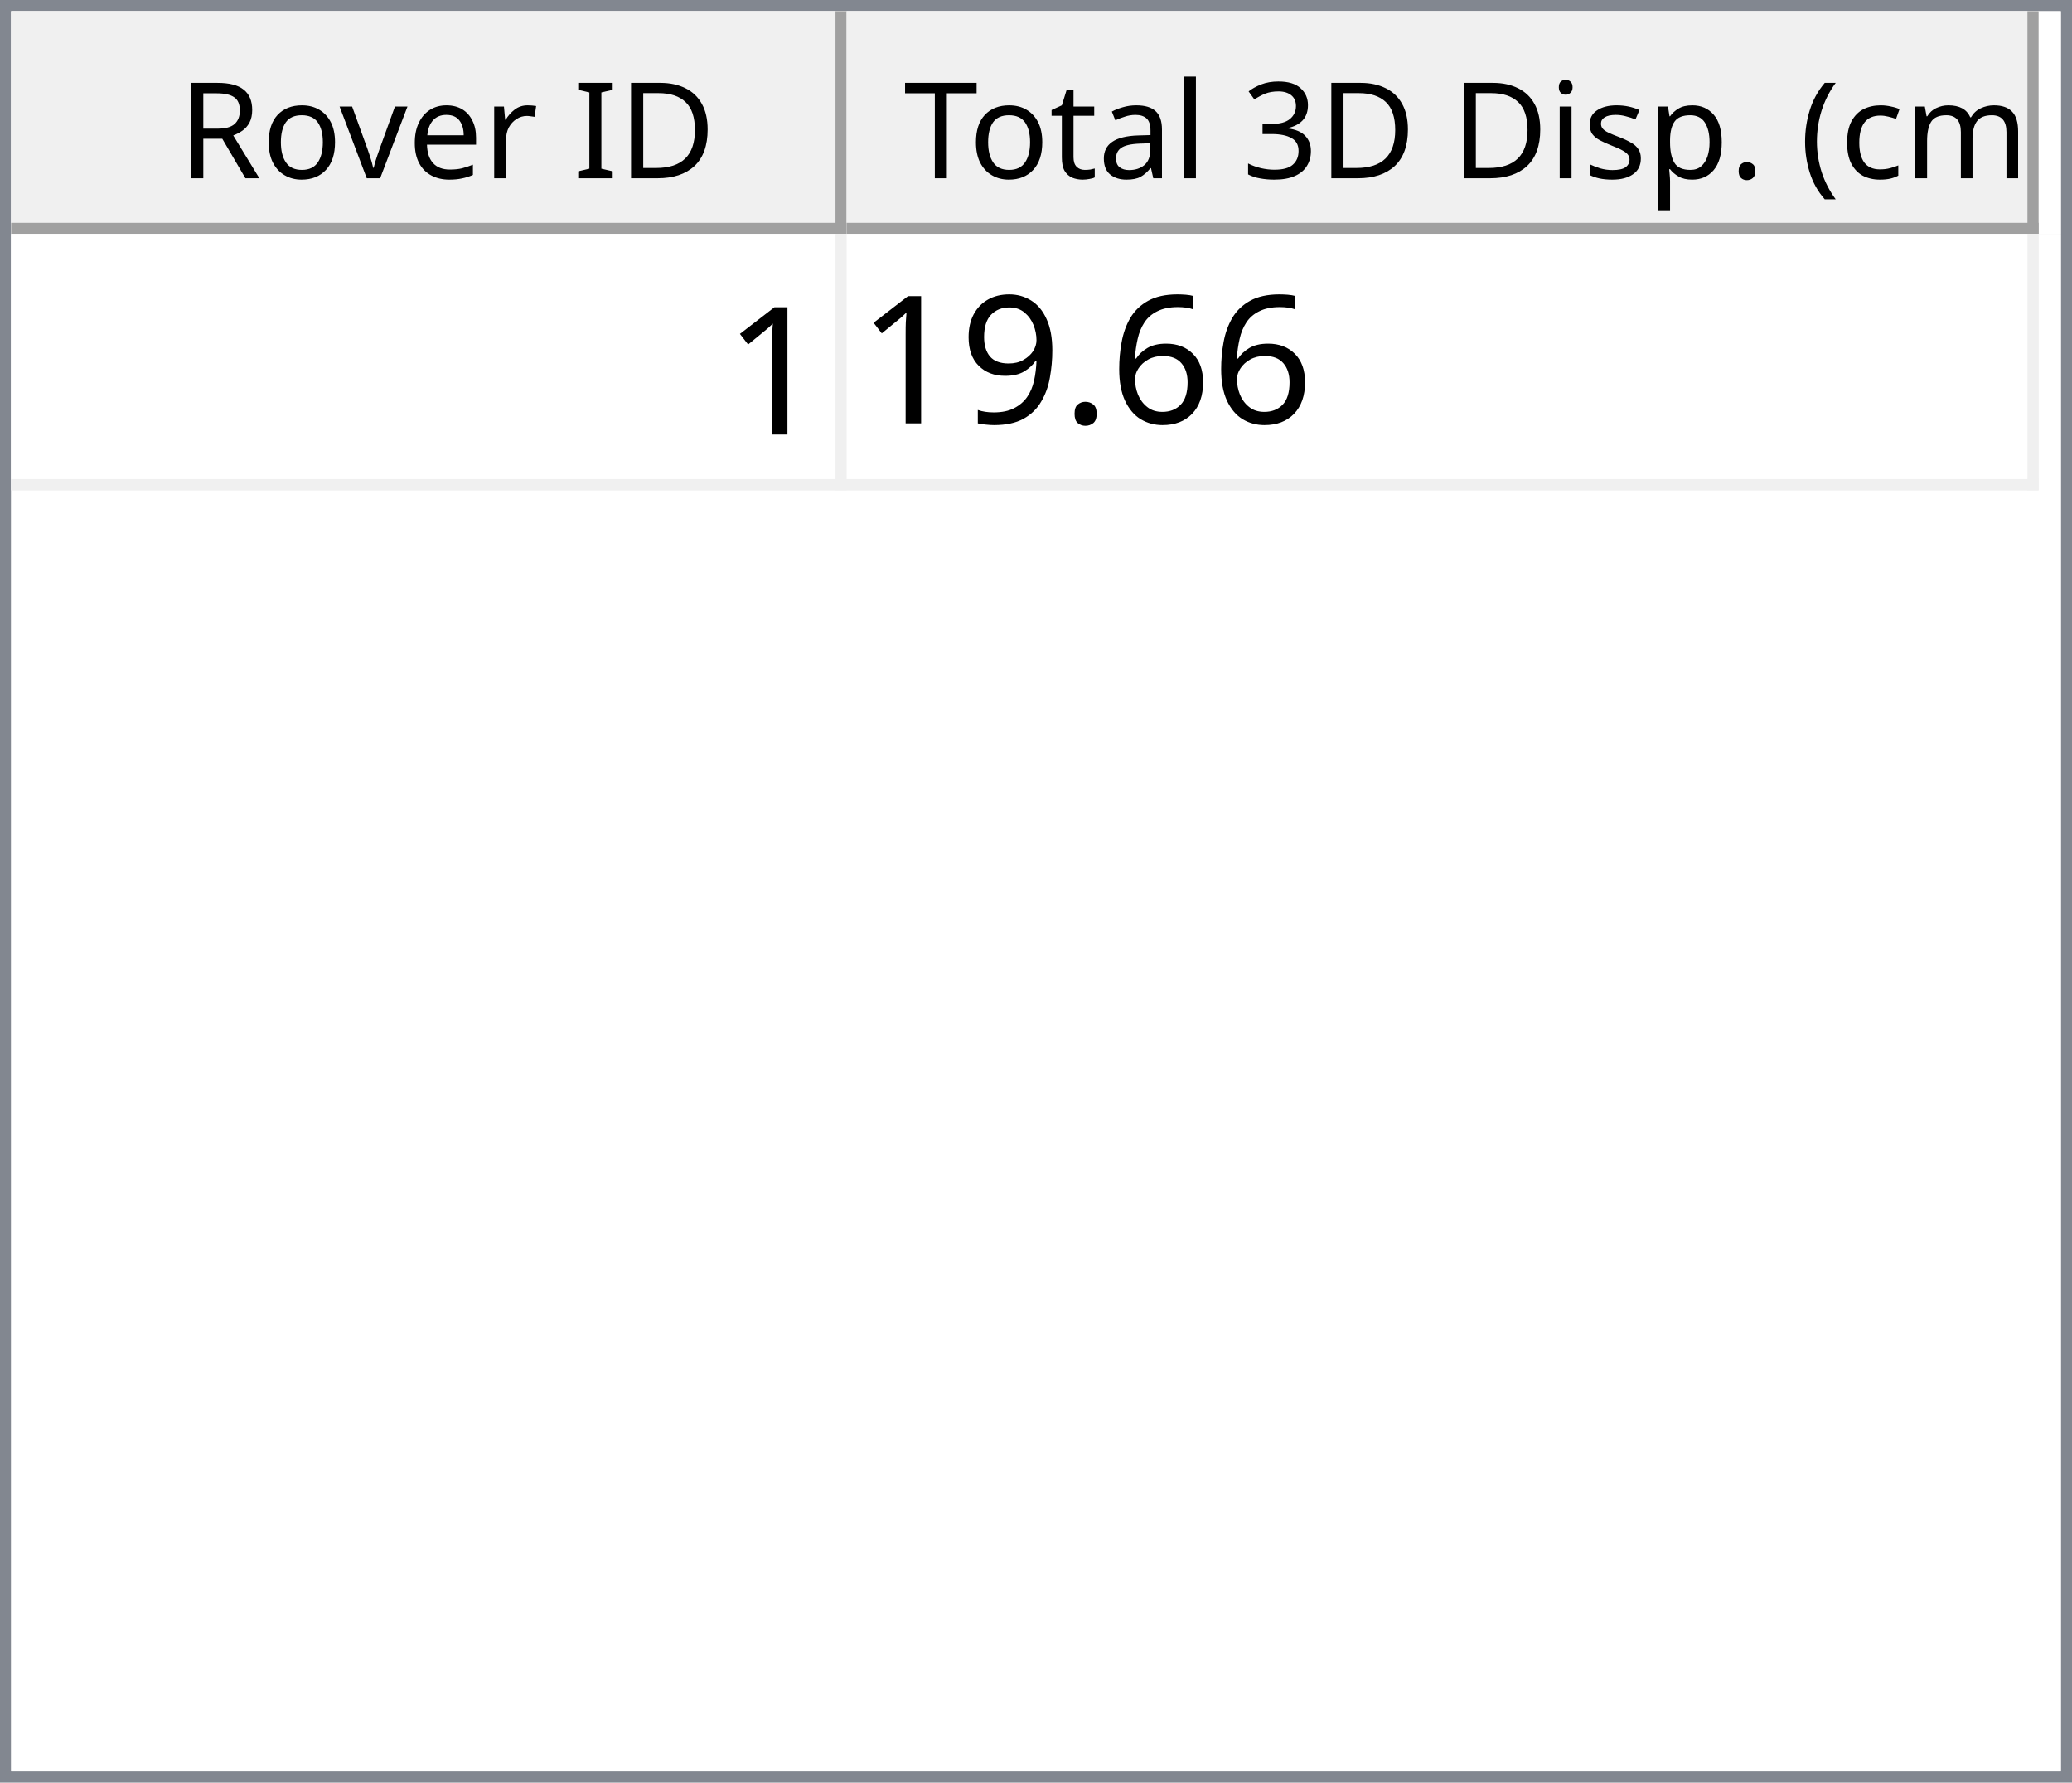
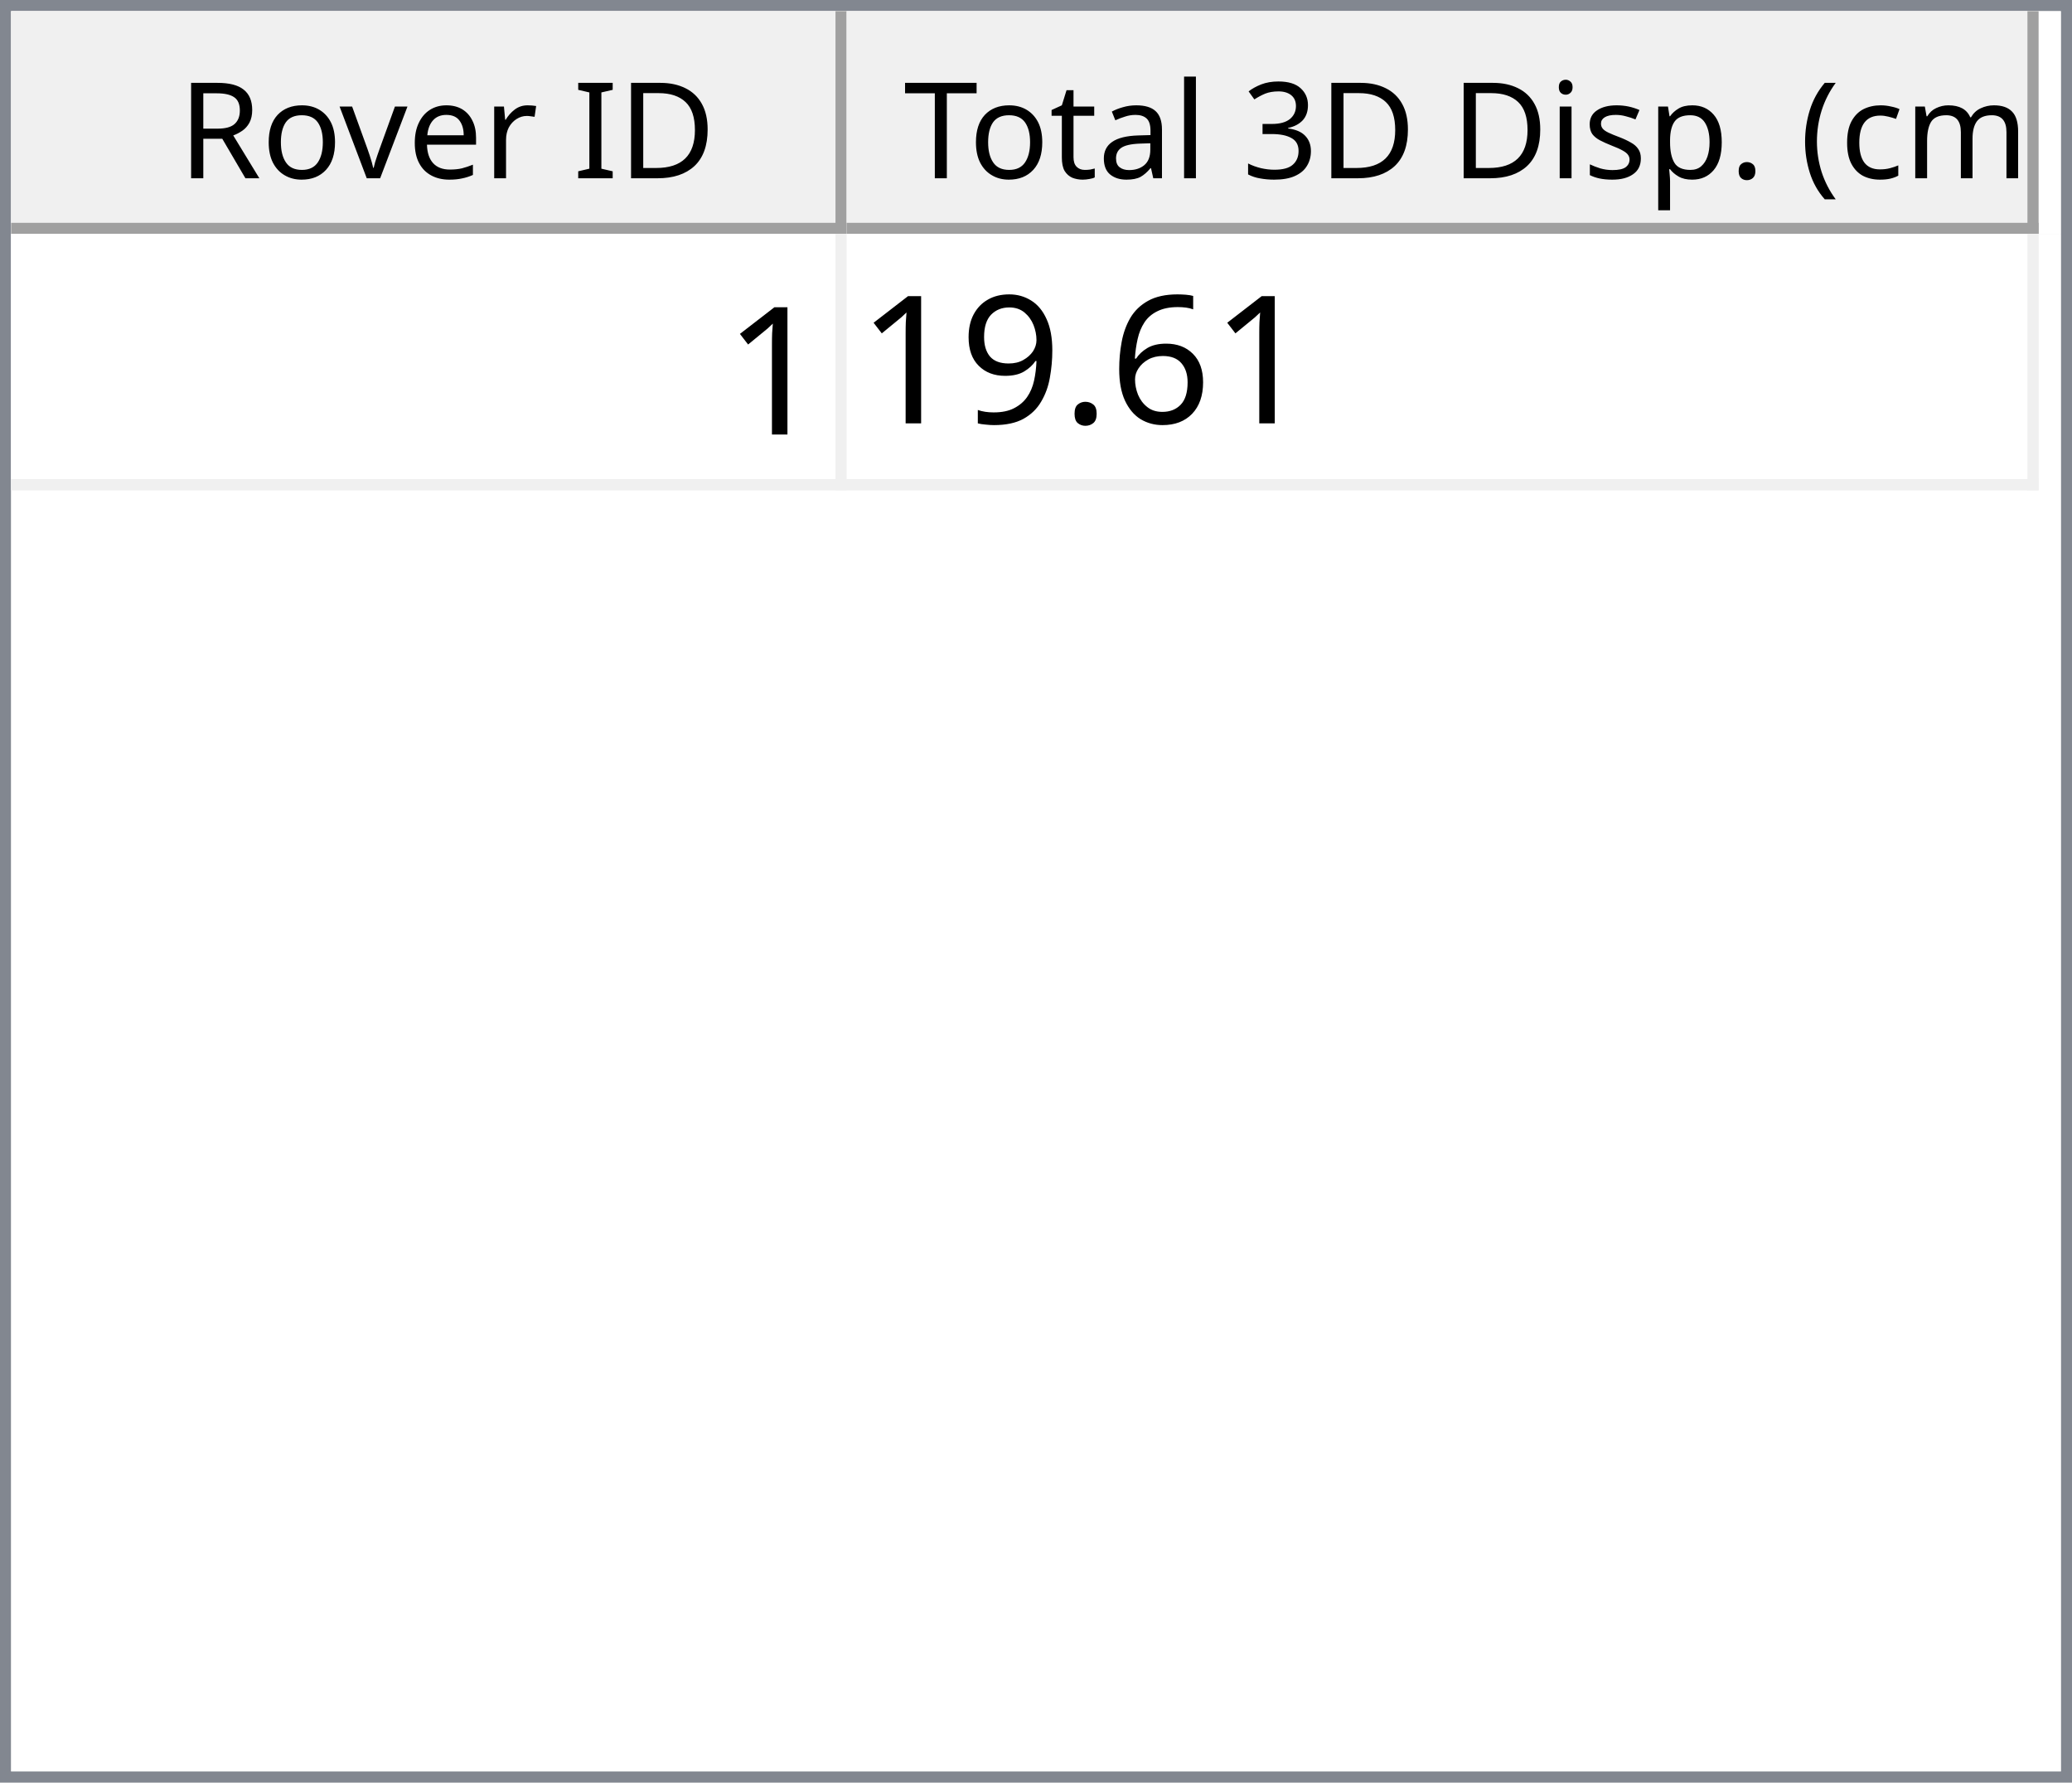
<svg xmlns="http://www.w3.org/2000/svg" style="fill-opacity:1; color-rendering:auto; color-interpolation:auto; text-rendering:auto; stroke:black; stroke-linecap:square; stroke-miterlimit:10; shape-rendering:auto; stroke-opacity:1; fill:black; stroke-dasharray:none; font-weight:normal; stroke-width:1; font-family:'Dialog'; font-style:normal; stroke-linejoin:miter; font-size:12px; stroke-dashoffset:0; image-rendering:auto;" width="186" height="160">
  <defs id="genericDefs" />
  <g>
    <defs id="defs1">
      <clipPath clipPathUnits="userSpaceOnUse" id="clipPath1">
        <path d="M0 0 L186 0 L186 160 L0 160 L0 0 Z" />
      </clipPath>
      <clipPath clipPathUnits="userSpaceOnUse" id="clipPath2">
        <path d="M0 0 L0 160 L186 160 L186 0 Z" />
      </clipPath>
      <clipPath clipPathUnits="userSpaceOnUse" id="clipPath3">
        <path d="M0 0 L0 20 L184 20 L184 0 Z" />
      </clipPath>
      <clipPath clipPathUnits="userSpaceOnUse" id="clipPath4">
        <path d="M0 0 L0 20 L75 20 L75 0 Z" />
      </clipPath>
      <clipPath clipPathUnits="userSpaceOnUse" id="clipPath5">
        <path d="M1 1 L1 19 L74 19 L74 1 Z" />
      </clipPath>
      <clipPath clipPathUnits="userSpaceOnUse" id="clipPath6">
        <path d="M0 0 L0 18 L73 18 L73 0 Z" />
      </clipPath>
      <clipPath clipPathUnits="userSpaceOnUse" id="clipPath7">
        <path d="M-0.5 -0.5 L-0.5 19.5 L74.5 19.5 L74.5 -0.5 Z" />
      </clipPath>
      <clipPath clipPathUnits="userSpaceOnUse" id="clipPath8">
        <path d="M0 0 L0 20 L107 20 L107 0 Z" />
      </clipPath>
      <clipPath clipPathUnits="userSpaceOnUse" id="clipPath9">
        <path d="M1 1 L1 19 L106 19 L106 1 Z" />
      </clipPath>
      <clipPath clipPathUnits="userSpaceOnUse" id="clipPath10">
        <path d="M0 0 L0 18 L105 18 L105 0 Z" />
      </clipPath>
      <clipPath clipPathUnits="userSpaceOnUse" id="clipPath11">
        <path d="M-0.5 -0.5 L-0.5 19.5 L106.5 19.5 L106.5 -0.5 Z" />
      </clipPath>
      <clipPath clipPathUnits="userSpaceOnUse" id="clipPath12">
        <path d="M0 0 L0 138 L184 138 L184 0 Z" />
      </clipPath>
      <clipPath clipPathUnits="userSpaceOnUse" id="clipPath13">
        <path d="M0 0 L0 23 L182 23 L182 0 Z" />
      </clipPath>
      <clipPath clipPathUnits="userSpaceOnUse" id="clipPath14">
        <path d="M-0.5 -0.5 L-0.5 22.5 L181.5 22.5 L181.5 -0.5 Z" />
      </clipPath>
      <clipPath clipPathUnits="userSpaceOnUse" id="clipPath15">
        <path d="M0 0 L0 22 L74 22 L74 0 Z" />
      </clipPath>
      <clipPath clipPathUnits="userSpaceOnUse" id="clipPath16">
        <path d="M0 0 L0 22 L106 22 L106 0 Z" />
      </clipPath>
      <font horiz-adv-x="64.551" id="font1">
        <font-face ascent="107.91" descent="25.098" units-per-em="100" style="font-style:normal; font-family:Segoe UI; font-weight:normal;" />
        <missing-glyph horiz-adv-x="64.551" d="M8.109 0 L8.109 68.266 L56.453 68.266 L56.453 0 L8.109 0 ZM15.328 7.234 L49.219 7.234 L49.219 61.031 L15.328 61.031 L15.328 7.234 Z" />
        <glyph unicode="D" horiz-adv-x="70.117" d="M9.188 0 L9.188 70.016 L28.516 70.016 Q65.531 70.016 65.531 35.891 Q65.531 19.672 55.25 9.836 Q44.969 0 27.734 0 L9.188 0 ZM17.391 62.594 L17.391 7.422 L27.828 7.422 Q41.609 7.422 49.273 14.797 Q56.938 22.172 56.938 35.688 Q56.938 62.594 28.328 62.594 L17.391 62.594 Z" />
        <glyph unicode="I" horiz-adv-x="26.611" d="M17.391 0 L9.188 0 L9.188 70.016 L17.391 70.016 L17.391 0 Z" />
        <glyph unicode=" " horiz-adv-x="27.393" d="" />
        <glyph unicode="r" horiz-adv-x="34.766" d="M34.188 41.891 Q32.078 43.5 28.125 43.5 Q23 43.5 19.555 38.672 Q16.109 33.844 16.109 25.484 L16.109 0 L8.109 0 L8.109 50 L16.109 50 L16.109 39.703 L16.312 39.703 Q18.016 44.969 21.531 47.922 Q25.047 50.875 29.391 50.875 Q32.516 50.875 34.188 50.203 L34.188 41.891 Z" />
        <glyph unicode="e" horiz-adv-x="52.295" d="M48.297 23 L12.984 23 Q13.188 14.656 17.484 10.109 Q21.781 5.562 29.297 5.562 Q37.75 5.562 44.828 11.141 L44.828 3.609 Q38.234 -1.172 27.391 -1.172 Q16.797 -1.172 10.742 5.641 Q4.688 12.453 4.688 24.812 Q4.688 36.469 11.305 43.82 Q17.922 51.172 27.734 51.172 Q37.547 51.172 42.922 44.828 Q48.297 38.484 48.297 27.203 L48.297 23 ZM40.094 29.781 Q40.047 36.719 36.75 40.578 Q33.453 44.438 27.594 44.438 Q21.922 44.438 17.969 40.383 Q14.016 36.328 13.094 29.781 L40.094 29.781 Z" />
        <glyph unicode="v" horiz-adv-x="47.9" d="M47.406 50 L27.484 0 L19.625 0 L0.688 50 L9.469 50 L22.172 13.672 Q23.578 9.672 23.922 6.688 L24.125 6.688 Q24.609 10.453 25.688 13.484 L38.969 50 L47.406 50 Z" />
        <glyph unicode="o" horiz-adv-x="58.594" d="M29 -1.172 Q17.922 -1.172 11.305 5.836 Q4.688 12.844 4.688 24.422 Q4.688 37.016 11.57 44.094 Q18.453 51.172 30.172 51.172 Q41.359 51.172 47.633 44.289 Q53.906 37.406 53.906 25.203 Q53.906 13.234 47.141 6.031 Q40.375 -1.172 29 -1.172 ZM29.594 44.438 Q21.875 44.438 17.383 39.188 Q12.891 33.938 12.891 24.703 Q12.891 15.828 17.43 10.695 Q21.969 5.562 29.594 5.562 Q37.359 5.562 41.531 10.594 Q45.703 15.625 45.703 24.906 Q45.703 34.281 41.531 39.359 Q37.359 44.438 29.594 44.438 Z" />
        <glyph unicode="R" horiz-adv-x="59.814" d="M59.375 0 L49.609 0 L37.891 19.625 Q36.281 22.359 34.766 24.289 Q33.25 26.219 31.664 27.438 Q30.078 28.656 28.25 29.219 Q26.422 29.781 24.125 29.781 L17.391 29.781 L17.391 0 L9.188 0 L9.188 70.016 L30.078 70.016 Q34.672 70.016 38.555 68.867 Q42.438 67.719 45.289 65.375 Q48.141 63.031 49.758 59.547 Q51.375 56.062 51.375 51.375 Q51.375 47.703 50.273 44.656 Q49.172 41.609 47.148 39.211 Q45.125 36.812 42.266 35.133 Q39.406 33.453 35.844 32.516 L35.844 32.328 Q37.594 31.547 38.891 30.547 Q40.188 29.547 41.359 28.18 Q42.531 26.812 43.68 25.078 Q44.828 23.344 46.234 21.047 L59.375 0 ZM17.391 62.594 L17.391 37.203 L28.516 37.203 Q31.594 37.203 34.203 38.133 Q36.812 39.062 38.719 40.797 Q40.625 42.531 41.703 45.047 Q42.781 47.562 42.781 50.688 Q42.781 56.297 39.141 59.445 Q35.5 62.594 28.609 62.594 L17.391 62.594 Z" />
        <glyph unicode=")" horiz-adv-x="30.176" d="M8.297 -15.922 L1.172 -15.922 Q16.406 2.344 16.406 26.812 Q16.406 51.469 1.078 70.016 L8.297 70.016 Q23.531 52.156 23.531 26.703 Q23.531 1.375 8.297 -15.922 Z" />
        <glyph unicode="m" horiz-adv-x="86.133" d="M79.109 0 L71.094 0 L71.094 28.719 Q71.094 37.016 68.531 40.727 Q65.969 44.438 59.906 44.438 Q54.781 44.438 51.195 39.75 Q47.609 35.062 47.609 28.516 L47.609 0 L39.594 0 L39.594 29.688 Q39.594 44.438 28.219 44.438 Q22.953 44.438 19.531 40.016 Q16.109 35.594 16.109 28.516 L16.109 0 L8.109 0 L8.109 50 L16.109 50 L16.109 42.094 L16.312 42.094 Q21.625 51.172 31.844 51.172 Q36.969 51.172 40.773 48.312 Q44.578 45.453 46 40.828 Q51.562 51.172 62.594 51.172 Q79.109 51.172 79.109 30.812 L79.109 0 Z" />
        <glyph unicode="c" horiz-adv-x="46.191" d="M42.188 2.297 Q36.422 -1.172 28.516 -1.172 Q17.828 -1.172 11.258 5.789 Q4.688 12.75 4.688 23.828 Q4.688 36.188 11.766 43.68 Q18.844 51.172 30.672 51.172 Q37.25 51.172 42.281 48.734 L42.281 40.531 Q36.719 44.438 30.375 44.438 Q22.703 44.438 17.797 38.945 Q12.891 33.453 12.891 24.516 Q12.891 15.719 17.508 10.641 Q22.125 5.562 29.891 5.562 Q36.422 5.562 42.188 9.906 L42.188 2.297 Z" />
        <glyph unicode="(" horiz-adv-x="30.176" d="M29.109 -15.922 L21.969 -15.922 Q6.844 1.375 6.844 26.703 Q6.844 52.156 21.969 70.016 L29.203 70.016 Q13.875 51.469 13.875 26.812 Q13.875 2.344 29.109 -15.922 Z" />
        <glyph unicode="." horiz-adv-x="21.68" d="M10.891 -1.078 Q8.641 -1.078 7.055 0.539 Q5.469 2.156 5.469 4.391 Q5.469 6.641 7.055 8.273 Q8.641 9.906 10.891 9.906 Q13.188 9.906 14.797 8.273 Q16.406 6.641 16.406 4.391 Q16.406 2.156 14.797 0.539 Q13.188 -1.078 10.891 -1.078 Z" />
        <glyph unicode="p" horiz-adv-x="58.789" d="M16.312 7.234 L16.109 7.234 L16.109 -23 L8.109 -23 L8.109 50 L16.109 50 L16.109 41.219 L16.312 41.219 Q22.219 51.172 33.594 51.172 Q43.266 51.172 48.688 44.461 Q54.109 37.75 54.109 26.469 Q54.109 13.922 48 6.375 Q41.891 -1.172 31.297 -1.172 Q21.578 -1.172 16.312 7.234 ZM16.109 27.391 L16.109 20.406 Q16.109 14.203 20.141 9.883 Q24.172 5.562 30.375 5.562 Q37.641 5.562 41.773 11.133 Q45.906 16.703 45.906 26.609 Q45.906 34.969 42.047 39.703 Q38.188 44.438 31.594 44.438 Q24.609 44.438 20.359 39.578 Q16.109 34.719 16.109 27.391 Z" />
        <glyph unicode="s" horiz-adv-x="42.432" d="M5.078 1.812 L5.078 10.406 Q11.625 5.562 19.484 5.562 Q30.031 5.562 30.031 12.594 Q30.031 14.594 29.125 15.992 Q28.219 17.391 26.68 18.461 Q25.141 19.531 23.07 20.383 Q21 21.234 18.609 22.172 Q15.281 23.484 12.766 24.828 Q10.25 26.172 8.57 27.859 Q6.891 29.547 6.031 31.695 Q5.172 33.844 5.172 36.719 Q5.172 40.234 6.789 42.945 Q8.406 45.656 11.086 47.484 Q13.766 49.312 17.211 50.242 Q20.656 51.172 24.312 51.172 Q30.812 51.172 35.938 48.922 L35.938 40.828 Q30.422 44.438 23.25 44.438 Q21 44.438 19.195 43.922 Q17.391 43.406 16.094 42.477 Q14.797 41.547 14.086 40.258 Q13.375 38.969 13.375 37.406 Q13.375 35.453 14.086 34.133 Q14.797 32.812 16.164 31.789 Q17.531 30.766 19.484 29.938 Q21.438 29.109 23.922 28.125 Q27.25 26.859 29.883 25.516 Q32.516 24.172 34.375 22.484 Q36.234 20.797 37.234 18.602 Q38.234 16.406 38.234 13.375 Q38.234 9.672 36.602 6.938 Q34.969 4.203 32.234 2.398 Q29.5 0.594 25.93 -0.289 Q22.359 -1.172 18.453 -1.172 Q10.75 -1.172 5.078 1.812 Z" />
        <glyph unicode="i" horiz-adv-x="24.219" d="M12.203 62.703 Q10.062 62.703 8.547 64.164 Q7.031 65.625 7.031 67.875 Q7.031 70.125 8.547 71.609 Q10.062 73.094 12.203 73.094 Q14.406 73.094 15.945 71.609 Q17.484 70.125 17.484 67.875 Q17.484 65.719 15.945 64.211 Q14.406 62.703 12.203 62.703 ZM16.109 0 L8.109 0 L8.109 50 L16.109 50 L16.109 0 Z" />
        <glyph unicode="3" horiz-adv-x="53.906" d="M46.531 19.828 Q46.531 15.094 44.75 11.211 Q42.969 7.328 39.719 4.57 Q36.469 1.812 31.93 0.297 Q27.391 -1.219 21.922 -1.219 Q11.922 -1.219 6 2.594 L6 11.188 Q13.094 5.609 22.219 5.609 Q25.875 5.609 28.828 6.539 Q31.781 7.469 33.906 9.227 Q36.031 10.984 37.18 13.477 Q38.328 15.969 38.328 19.094 Q38.328 32.812 18.797 32.812 L12.984 32.812 L12.984 39.594 L18.5 39.594 Q35.797 39.594 35.797 52.484 Q35.797 64.406 22.609 64.406 Q15.188 64.406 8.688 59.422 L8.688 67.188 Q15.375 71.188 24.609 71.188 Q29 71.188 32.57 69.969 Q36.141 68.75 38.68 66.555 Q41.219 64.359 42.609 61.281 Q44 58.203 44 54.5 Q44 40.672 30.031 36.719 L30.031 36.531 Q33.594 36.141 36.625 34.797 Q39.656 33.453 41.852 31.305 Q44.047 29.156 45.289 26.25 Q46.531 23.344 46.531 19.828 Z" />
        <glyph unicode="l" horiz-adv-x="24.219" d="M16.109 0 L8.109 0 L8.109 74.031 L16.109 74.031 L16.109 0 Z" />
        <glyph unicode="a" horiz-adv-x="50.879" d="M43.891 0 L35.891 0 L35.891 7.812 L35.688 7.812 Q30.469 -1.172 20.312 -1.172 Q12.844 -1.172 8.617 2.781 Q4.391 6.734 4.391 13.281 Q4.391 27.297 20.906 29.594 L35.891 31.688 Q35.891 44.438 25.594 44.438 Q16.547 44.438 9.281 38.281 L9.281 46.484 Q16.656 51.172 26.266 51.172 Q43.891 51.172 43.891 32.516 L43.891 0 ZM35.891 25.297 L23.828 23.641 Q18.266 22.859 15.43 20.875 Q12.594 18.891 12.594 13.875 Q12.594 10.203 15.211 7.883 Q17.828 5.562 22.172 5.562 Q28.125 5.562 32.008 9.742 Q35.891 13.922 35.891 20.312 L35.891 25.297 Z" />
        <glyph unicode="t" horiz-adv-x="33.887" d="M31.297 0.484 Q28.469 -1.078 23.828 -1.078 Q10.688 -1.078 10.688 13.578 L10.688 43.172 L2.094 43.172 L2.094 50 L10.688 50 L10.688 62.203 L18.703 64.797 L18.703 50 L31.297 50 L31.297 43.172 L18.703 43.172 L18.703 14.984 Q18.703 9.969 20.414 7.82 Q22.125 5.672 26.078 5.672 Q29.109 5.672 31.297 7.328 L31.297 0.484 Z" />
        <glyph unicode="T" horiz-adv-x="52.393" d="M50.594 62.594 L30.375 62.594 L30.375 0 L22.172 0 L22.172 62.594 L2 62.594 L2 70.016 L50.594 70.016 L50.594 62.594 Z" />
      </font>
      <font horiz-adv-x="75.0" id="font2">
        <font-face ascent="100.537" descent="21.973" units-per-em="100" style="font-style:normal; font-family:sans-serif; font-weight:normal;" />
        <missing-glyph horiz-adv-x="75.0" d="M12.5 0 L12.5 62.5 L62.5 62.5 L62.5 0 L12.5 0 ZM14.062 1.562 L60.938 1.562 L60.938 60.938 L14.062 60.938 L14.062 1.562 Z" />
        <glyph unicode="1" horiz-adv-x="55.615" d="M37.25 0 L28.469 0 L28.469 56 Q25.297 52.984 20.141 49.953 Q14.984 46.922 10.891 45.406 L10.891 53.906 Q18.266 57.375 23.781 62.305 Q29.297 67.234 31.594 71.875 L37.25 71.875 L37.25 0 Z" />
        <glyph unicode="6" horiz-adv-x="55.615" d="M49.75 54.047 L41.016 53.375 Q39.844 58.547 37.703 60.891 Q34.125 64.656 28.906 64.656 Q24.703 64.656 21.531 62.312 Q17.391 59.281 14.992 53.469 Q12.594 47.656 12.5 36.922 Q15.672 41.75 20.266 44.094 Q24.859 46.438 29.891 46.438 Q38.672 46.438 44.852 39.969 Q51.031 33.5 51.031 23.25 Q51.031 16.5 48.125 10.719 Q45.219 4.938 40.141 1.859 Q35.062 -1.219 28.609 -1.219 Q17.625 -1.219 10.695 6.859 Q3.766 14.938 3.766 33.5 Q3.766 54.25 11.422 63.672 Q18.109 71.875 29.438 71.875 Q37.891 71.875 43.289 67.141 Q48.688 62.406 49.75 54.047 ZM13.875 23.188 Q13.875 18.656 15.797 14.508 Q17.719 10.359 21.188 8.18 Q24.656 6 28.469 6 Q34.031 6 38.039 10.492 Q42.047 14.984 42.047 22.703 Q42.047 30.125 38.086 34.398 Q34.125 38.672 28.125 38.672 Q22.172 38.672 18.023 34.398 Q13.875 30.125 13.875 23.188 Z" />
        <glyph unicode="." horiz-adv-x="27.783" d="M9.078 0 L9.078 10.016 L19.094 10.016 L19.094 0 L9.078 0 Z" />
        <glyph unicode="9" horiz-adv-x="55.615" d="M5.469 16.547 L13.922 17.328 Q14.984 11.375 18.016 8.688 Q21.047 6 25.781 6 Q29.828 6 32.883 7.859 Q35.938 9.719 37.891 12.82 Q39.844 15.922 41.164 21.195 Q42.484 26.469 42.484 31.938 Q42.484 32.516 42.438 33.688 Q39.797 29.5 35.234 26.883 Q30.672 24.266 25.344 24.266 Q16.453 24.266 10.305 30.711 Q4.156 37.156 4.156 47.703 Q4.156 58.594 10.578 65.234 Q17 71.875 26.656 71.875 Q33.641 71.875 39.43 68.117 Q45.219 64.359 48.219 57.398 Q51.219 50.438 51.219 37.25 Q51.219 23.531 48.242 15.406 Q45.266 7.281 39.383 3.031 Q33.5 -1.219 25.594 -1.219 Q17.188 -1.219 11.867 3.445 Q6.547 8.109 5.469 16.547 ZM41.453 48.141 Q41.453 55.719 37.43 60.156 Q33.406 64.594 27.734 64.594 Q21.875 64.594 17.531 59.812 Q13.188 55.031 13.188 47.406 Q13.188 40.578 17.312 36.305 Q21.438 32.031 27.484 32.031 Q33.594 32.031 37.523 36.305 Q41.453 40.578 41.453 48.141 Z" />
      </font>
    </defs>
    <g style="fill:white; stroke:white;">
      <rect x="0" y="0" width="186" style="clip-path:url(#clipPath1); stroke:none;" height="160" />
    </g>
    <g style="fill:white; text-rendering:optimizeSpeed; color-rendering:optimizeSpeed; image-rendering:optimizeSpeed; shape-rendering:crispEdges; stroke:white; color-interpolation:sRGB;">
      <rect x="0" width="186" height="160" y="0" style="stroke:none;" />
      <path style="stroke:none;" d="M0 160 L186 160 L186 0 L0 0 Z" />
    </g>
    <g style="fill:rgb(240,240,240); font-family:'Segoe UI'; stroke:rgb(240,240,240);">
      <rect x="0" y="0" width="186" style="clip-path:url(#clipPath2); stroke:none;" height="160" />
    </g>
    <g style="fill:rgb(130,135,144); font-family:'Segoe UI'; stroke:rgb(130,135,144);">
      <path d="M0 0 L186 0 L186 160 L0 160 L0 0 ZM1 1 L185 1 L185 159 L1 159 L1 1 Z" style="fill-rule:evenodd; clip-path:url(#clipPath2); stroke:none;" />
    </g>
    <g style="fill:white; font-family:'Segoe UI'; stroke:white;" transform="translate(1,1)">
      <rect x="0" y="0" width="184" style="clip-path:url(#clipPath3); stroke:none;" height="20" />
    </g>
    <g style="fill:rgb(240,240,240); font-family:'Segoe UI'; stroke:rgb(240,240,240);" transform="translate(1,1)">
      <rect x="0" y="0" width="75" style="clip-path:url(#clipPath4); stroke:none;" height="20" />
    </g>
    <g style="font-family:'Segoe UI';" transform="translate(2,2)">
      <text x="14" xml:space="preserve" y="14" style="clip-path:url(#clipPath6); stroke:none;">Rover ID</text>
    </g>
    <g style="fill:rgb(160,160,160); font-family:'Segoe UI'; stroke:rgb(160,160,160); stroke-linejoin:bevel;" transform="translate(1.5,1.5)">
      <line x1="74" x2="74" y1="0" style="fill:none; clip-path:url(#clipPath7);" y2="19" />
    </g>
    <g style="fill:rgb(160,160,160); font-family:'Segoe UI'; stroke:rgb(160,160,160); stroke-linejoin:bevel;" transform="matrix(1,0,0,1,1,1) translate(0.5,0.5)">
      <line x1="0" x2="74" y1="19" style="fill:none; clip-path:url(#clipPath7);" y2="19" />
    </g>
    <g style="fill:rgb(240,240,240); font-family:'Segoe UI'; stroke:rgb(240,240,240);" transform="translate(76,1)">
      <rect x="0" y="0" width="107" style="clip-path:url(#clipPath8); stroke:none;" height="20" />
    </g>
    <g style="font-family:'Segoe UI';" transform="translate(77,2)">
      <text x="1" xml:space="preserve" y="14" style="clip-path:url(#clipPath10); stroke:none;"> Total 3D Disp. (cm)</text>
    </g>
    <g style="fill:rgb(160,160,160); font-family:'Segoe UI'; stroke:rgb(160,160,160); stroke-linejoin:bevel;" transform="translate(76.5,1.5)">
      <line x1="106" x2="106" y1="0" style="fill:none; clip-path:url(#clipPath11);" y2="19" />
    </g>
    <g style="fill:rgb(160,160,160); font-family:'Segoe UI'; stroke:rgb(160,160,160); stroke-linejoin:bevel;" transform="matrix(1,0,0,1,76,1) translate(0.5,0.5)">
      <line x1="0" x2="106" y1="19" style="fill:none; clip-path:url(#clipPath11);" y2="19" />
    </g>
    <g style="fill:white; font-family:'Segoe UI'; stroke:white;" transform="translate(1,21)">
      <rect x="0" y="0" width="184" style="clip-path:url(#clipPath12); stroke:none;" height="138" />
    </g>
    <g style="fill:rgb(240,240,240); font-size:16px; font-family:sans-serif; stroke:rgb(240,240,240);" transform="translate(1,21)">
      <rect x="0" y="0" width="182" style="clip-path:url(#clipPath13); stroke:none;" height="23" />
      <line transform="translate(0.5,0.5)" x1="0" x2="181" y1="22" style="clip-path:url(#clipPath14); fill:none; stroke-linejoin:bevel;" y2="22" />
    </g>
    <g transform="matrix(1,0,0,1,1,21) translate(0.5,0.5)" style="fill:rgb(240,240,240); font-size:16px; font-family:sans-serif; stroke:rgb(240,240,240); stroke-linejoin:bevel;">
      <line x1="74" x2="74" y1="0" style="fill:none; clip-path:url(#clipPath14);" y2="22" />
    </g>
    <g transform="matrix(1,0,0,1,1,21) translate(0.5,0.5)" style="fill:rgb(240,240,240); font-size:16px; font-family:sans-serif; stroke:rgb(240,240,240); stroke-linejoin:bevel;">
      <line x1="181" x2="181" y1="0" style="fill:none; clip-path:url(#clipPath14);" y2="22" />
    </g>
    <g style="fill:white; font-size:16px; font-family:sans-serif; stroke:white;" transform="matrix(1,0,0,1,1,21)">
      <rect x="0" y="0" width="74" style="clip-path:url(#clipPath15); stroke:none;" height="22" />
      <text x="64" y="18" style="fill:black; clip-path:url(#clipPath15); stroke:none;" xml:space="preserve">1</text>
    </g>
    <g style="fill:white; font-size:16px; font-family:sans-serif; stroke:white;" transform="matrix(1,0,0,1,1,21) translate(75,0)">
      <rect x="0" y="0" width="106" style="clip-path:url(#clipPath16); stroke:none;" height="22" />
-       <text x="1" y="17" style="fill:black; clip-path:url(#clipPath16); stroke:none;" xml:space="preserve">19.66</text>
+       <text x="1" y="17" style="fill:black; clip-path:url(#clipPath16); stroke:none;" xml:space="preserve">19.61</text>
    </g>
  </g>
</svg>
